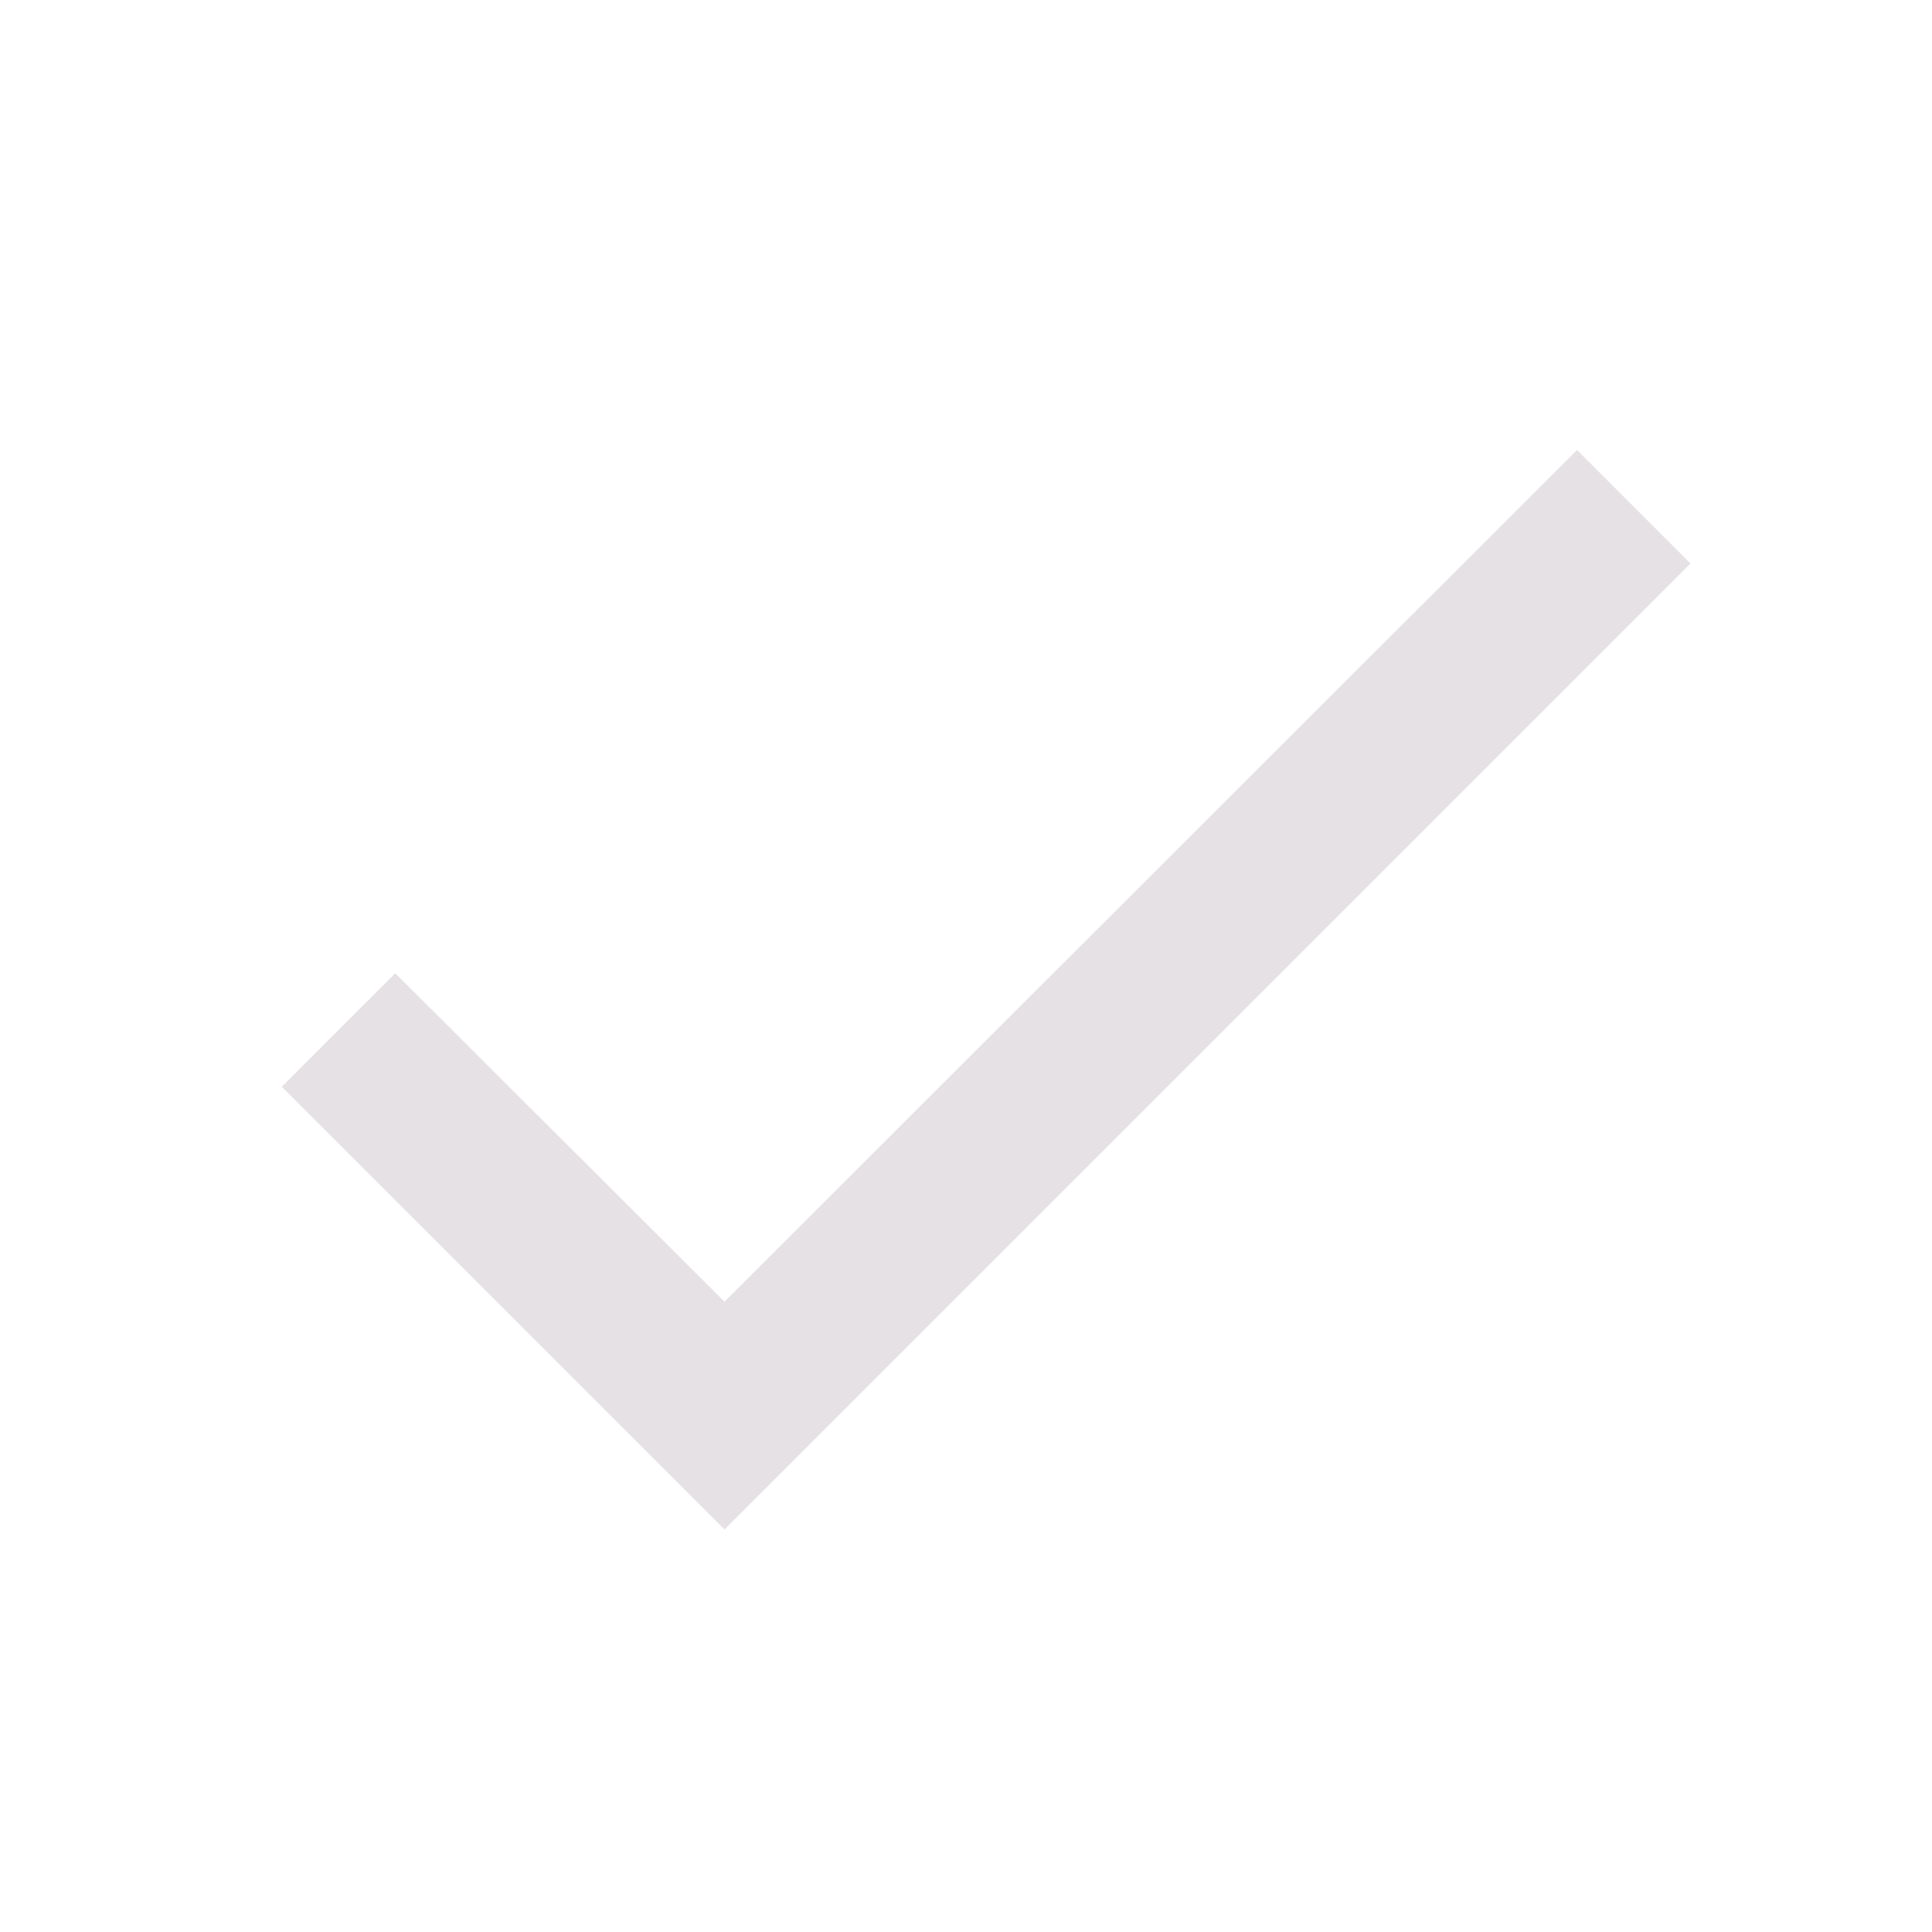
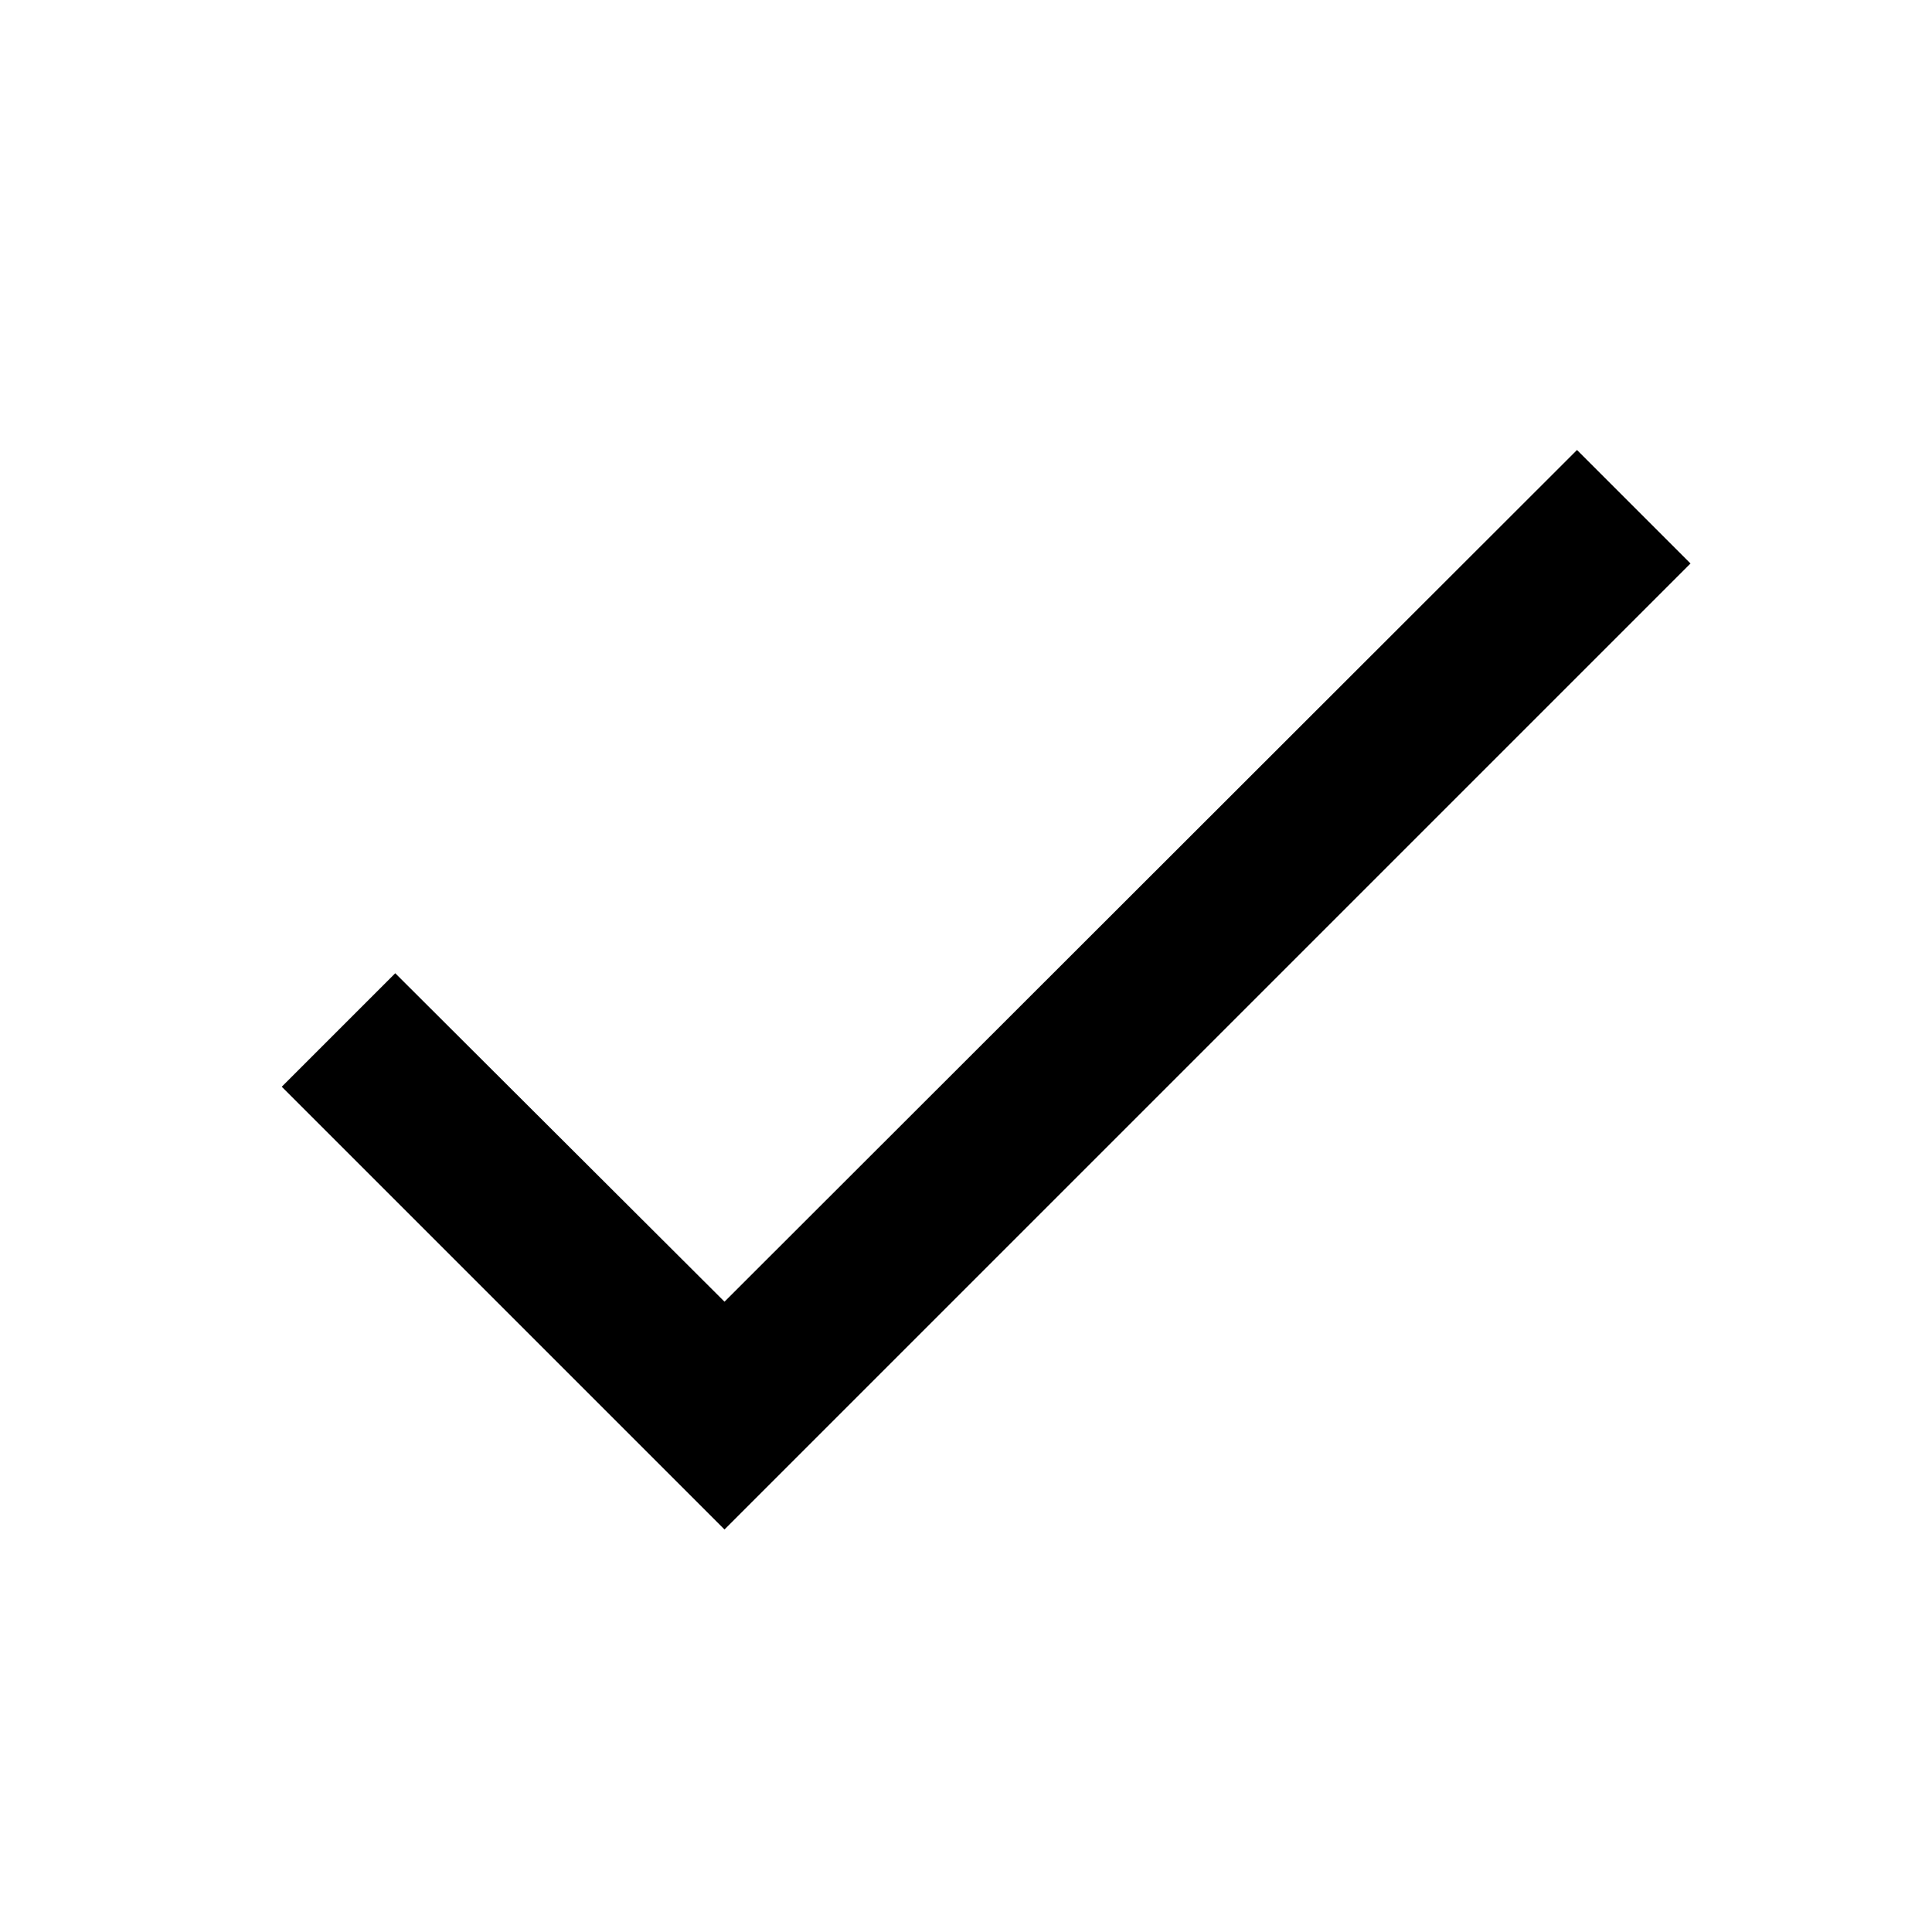
- <svg xmlns="http://www.w3.org/2000/svg" viewBox="0 0 24 24">
-   <path fill="#E6E1E5" d="M21,7L9,19L3.5,13.5L4.91,12.09L9,16.17L19.59,5.59L21,7Z" />
+ <svg xmlns="http://www.w3.org/2000/svg" id="mdi-check" viewBox="0 0 24 24">
+   <path d="M21,7L9,19L3.5,13.5L4.91,12.09L9,16.17L19.59,5.59L21,7Z" />
</svg>
